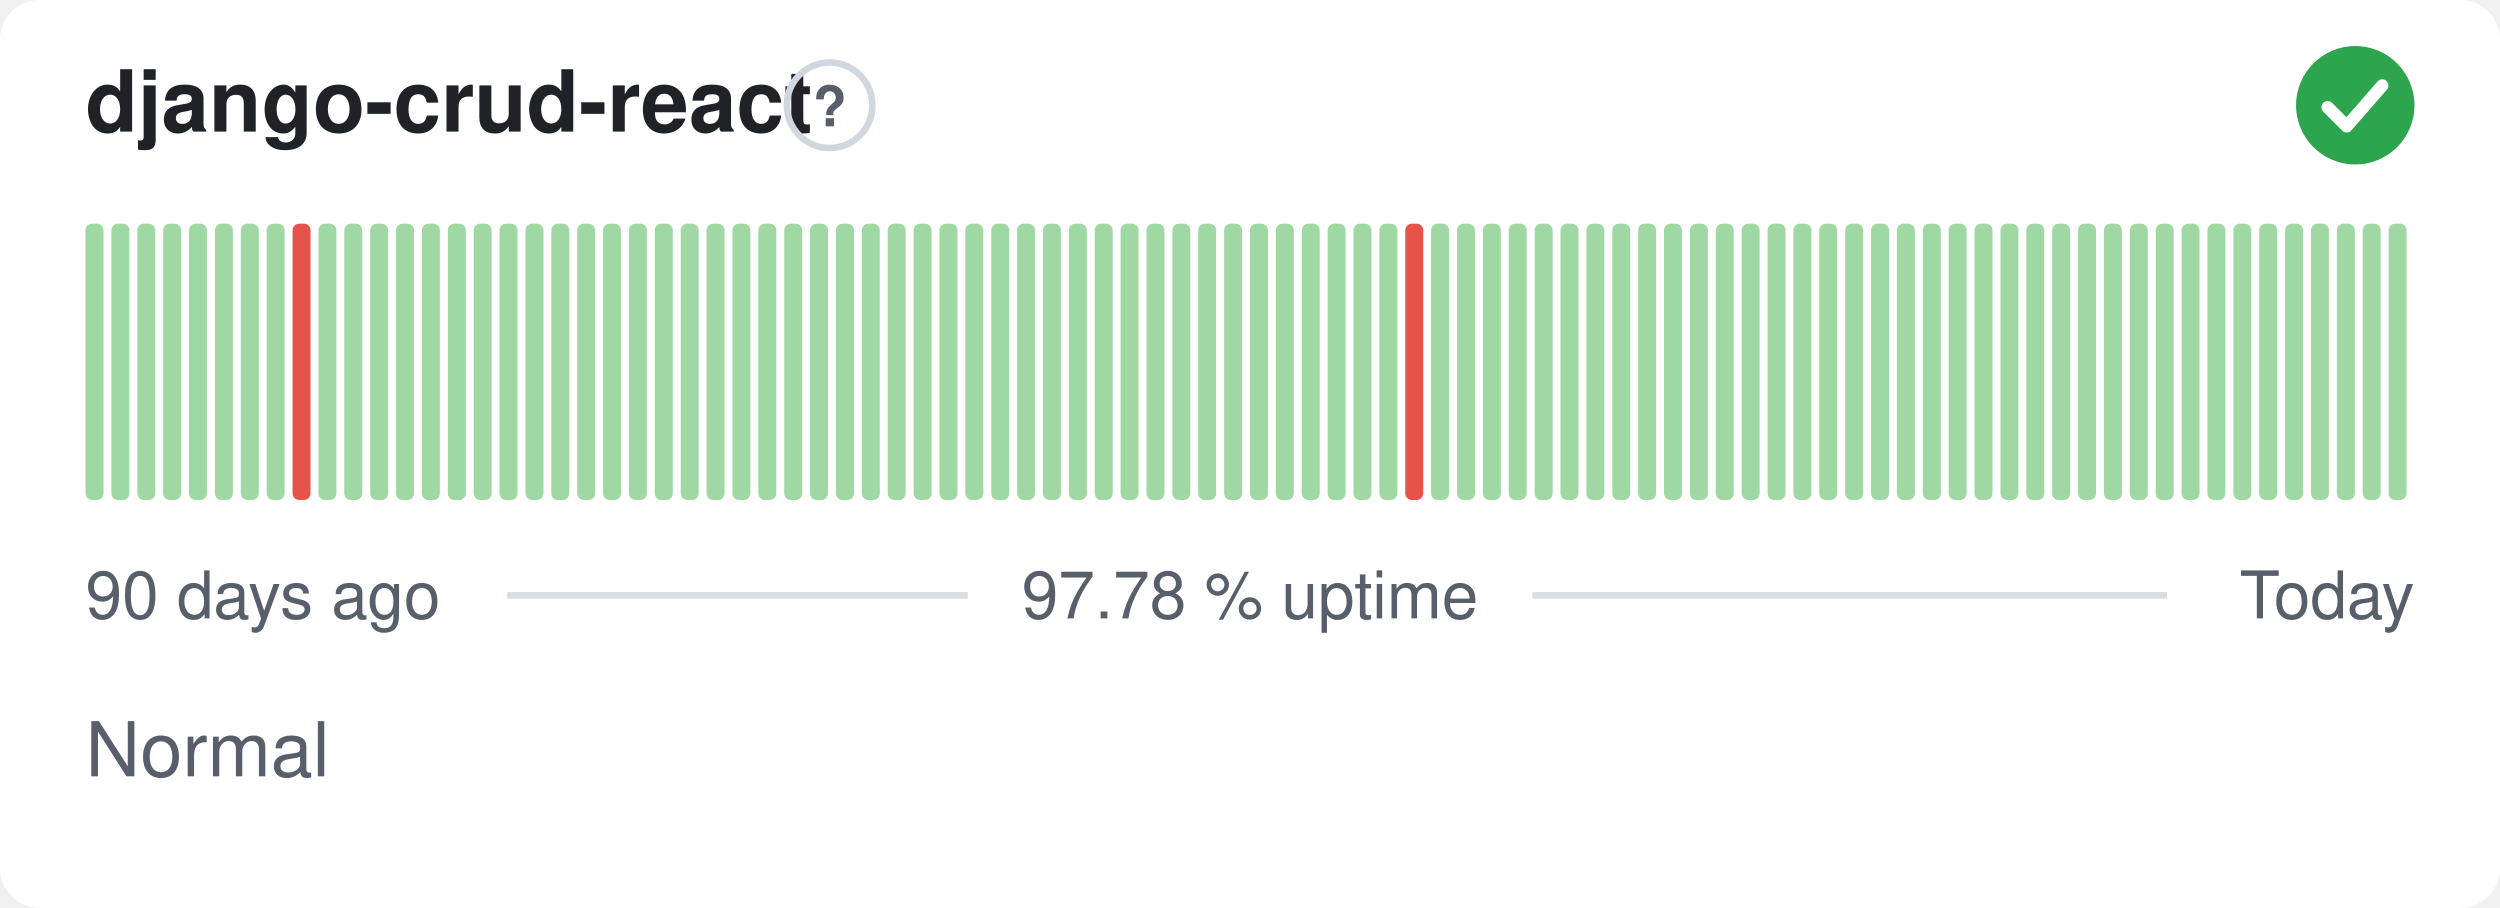
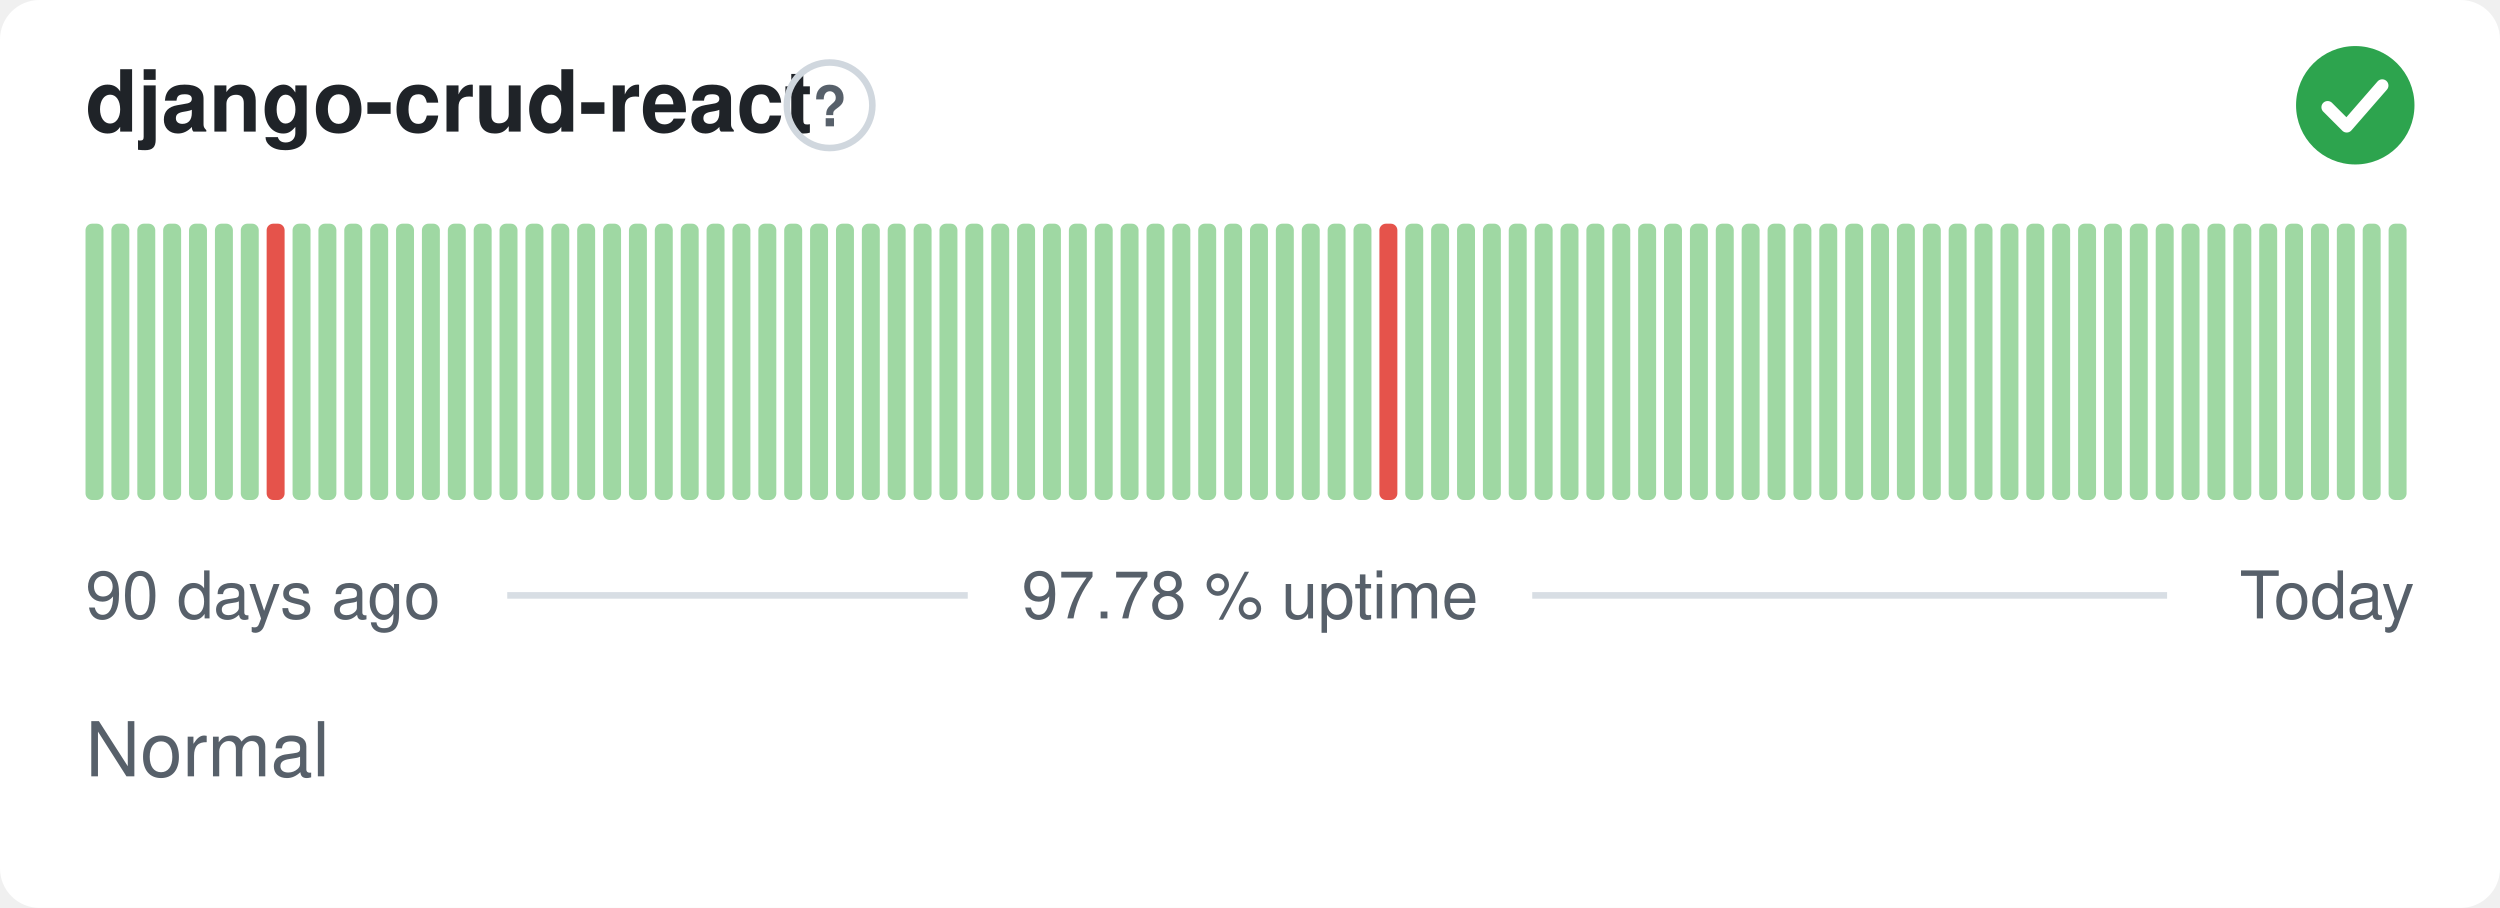
<svg xmlns="http://www.w3.org/2000/svg" width="380" height="138" viewBox="0 0 380 138" role="img" aria-label="django-crud-react: Normal, 97.78 % uptime over the last 90 days" font-family="-apple-system,BlinkMacSystemFont,'Segoe UI',Helvetica,Arial,sans-serif">
  <style>
    @media (prefers-color-scheme: dark) {
      .bg { fill: #0d1117 }
      .title { fill: #e6edf3 }
      .muted { fill: #8b949e }
      .hint { stroke: #30363d }
      .rule { stroke: #30363d }
      .nodata { fill: #21262d }
    }
  </style>
  <rect class="bg" width="380" height="138" rx="6" fill="#ffffff" />
  <text class="title" x="13" y="20" font-size="13" font-weight="600" fill="#1f2328">django-crud-react</text>
  <circle class="hint" cx="126.1" cy="16" r="6.5" fill="none" stroke="#d0d7de" stroke-width="1" />
  <text class="muted" x="126.1" y="19.2" text-anchor="middle" font-size="8.5" font-weight="700" fill="#57606a">?</text>
  <circle cx="358" cy="16" r="9" fill="#2da44e" />
  <path d="M353.80 16.30l2.90 2.90 5.40 -6.20" fill="none" stroke="#fff" stroke-width="1.89" stroke-linecap="round" stroke-linejoin="round" />
  <rect x="13.00" y="34.00" width="2.73" height="42.00" rx="1" fill="#9fd8a3" />
  <rect x="16.93" y="34.00" width="2.73" height="42.00" rx="1" fill="#9fd8a3" />
  <rect x="20.87" y="34.00" width="2.73" height="42.00" rx="1" fill="#9fd8a3" />
  <rect x="24.80" y="34.00" width="2.73" height="42.00" rx="1" fill="#9fd8a3" />
  <rect x="28.73" y="34.00" width="2.73" height="42.00" rx="1" fill="#9fd8a3" />
  <rect x="32.67" y="34.00" width="2.73" height="42.00" rx="1" fill="#9fd8a3" />
  <rect x="36.60" y="34.00" width="2.73" height="42.00" rx="1" fill="#9fd8a3" />
-   <rect x="40.53" y="34.00" width="2.73" height="42.00" rx="1" fill="#9fd8a3" />
-   <rect x="44.47" y="34.00" width="2.73" height="42.00" rx="1" fill="#e5534b" />
+   <rect x="40.53" y="34.00" width="2.73" height="42.00" rx="1" fill="#e5534b" />
+   <rect x="44.47" y="34.00" width="2.73" height="42.00" rx="1" fill="#9fd8a3" />
  <rect x="48.40" y="34.00" width="2.73" height="42.00" rx="1" fill="#9fd8a3" />
  <rect x="52.33" y="34.00" width="2.73" height="42.00" rx="1" fill="#9fd8a3" />
  <rect x="56.27" y="34.00" width="2.73" height="42.00" rx="1" fill="#9fd8a3" />
  <rect x="60.20" y="34.00" width="2.73" height="42.00" rx="1" fill="#9fd8a3" />
  <rect x="64.13" y="34.00" width="2.73" height="42.00" rx="1" fill="#9fd8a3" />
  <rect x="68.07" y="34.00" width="2.73" height="42.00" rx="1" fill="#9fd8a3" />
  <rect x="72.00" y="34.00" width="2.73" height="42.00" rx="1" fill="#9fd8a3" />
  <rect x="75.93" y="34.00" width="2.73" height="42.00" rx="1" fill="#9fd8a3" />
  <rect x="79.87" y="34.00" width="2.73" height="42.00" rx="1" fill="#9fd8a3" />
  <rect x="83.80" y="34.00" width="2.73" height="42.00" rx="1" fill="#9fd8a3" />
  <rect x="87.73" y="34.00" width="2.73" height="42.00" rx="1" fill="#9fd8a3" />
  <rect x="91.67" y="34.00" width="2.73" height="42.00" rx="1" fill="#9fd8a3" />
  <rect x="95.60" y="34.00" width="2.73" height="42.00" rx="1" fill="#9fd8a3" />
  <rect x="99.53" y="34.00" width="2.73" height="42.00" rx="1" fill="#9fd8a3" />
  <rect x="103.47" y="34.00" width="2.73" height="42.00" rx="1" fill="#9fd8a3" />
  <rect x="107.40" y="34.00" width="2.73" height="42.00" rx="1" fill="#9fd8a3" />
  <rect x="111.33" y="34.00" width="2.73" height="42.00" rx="1" fill="#9fd8a3" />
  <rect x="115.27" y="34.00" width="2.73" height="42.00" rx="1" fill="#9fd8a3" />
  <rect x="119.20" y="34.00" width="2.73" height="42.00" rx="1" fill="#9fd8a3" />
  <rect x="123.13" y="34.00" width="2.73" height="42.00" rx="1" fill="#9fd8a3" />
  <rect x="127.07" y="34.00" width="2.73" height="42.00" rx="1" fill="#9fd8a3" />
  <rect x="131.00" y="34.00" width="2.73" height="42.00" rx="1" fill="#9fd8a3" />
  <rect x="134.93" y="34.00" width="2.73" height="42.00" rx="1" fill="#9fd8a3" />
  <rect x="138.87" y="34.00" width="2.73" height="42.00" rx="1" fill="#9fd8a3" />
  <rect x="142.80" y="34.00" width="2.73" height="42.00" rx="1" fill="#9fd8a3" />
  <rect x="146.73" y="34.00" width="2.73" height="42.00" rx="1" fill="#9fd8a3" />
  <rect x="150.67" y="34.00" width="2.73" height="42.00" rx="1" fill="#9fd8a3" />
  <rect x="154.60" y="34.00" width="2.73" height="42.00" rx="1" fill="#9fd8a3" />
  <rect x="158.53" y="34.00" width="2.73" height="42.00" rx="1" fill="#9fd8a3" />
  <rect x="162.47" y="34.00" width="2.73" height="42.00" rx="1" fill="#9fd8a3" />
  <rect x="166.40" y="34.00" width="2.73" height="42.00" rx="1" fill="#9fd8a3" />
  <rect x="170.33" y="34.00" width="2.73" height="42.00" rx="1" fill="#9fd8a3" />
  <rect x="174.27" y="34.00" width="2.73" height="42.00" rx="1" fill="#9fd8a3" />
  <rect x="178.20" y="34.00" width="2.73" height="42.00" rx="1" fill="#9fd8a3" />
  <rect x="182.13" y="34.00" width="2.73" height="42.00" rx="1" fill="#9fd8a3" />
  <rect x="186.07" y="34.00" width="2.73" height="42.00" rx="1" fill="#9fd8a3" />
  <rect x="190.00" y="34.00" width="2.73" height="42.00" rx="1" fill="#9fd8a3" />
  <rect x="193.93" y="34.00" width="2.73" height="42.00" rx="1" fill="#9fd8a3" />
  <rect x="197.87" y="34.00" width="2.73" height="42.00" rx="1" fill="#9fd8a3" />
  <rect x="201.80" y="34.00" width="2.73" height="42.00" rx="1" fill="#9fd8a3" />
  <rect x="205.73" y="34.00" width="2.73" height="42.00" rx="1" fill="#9fd8a3" />
-   <rect x="209.67" y="34.00" width="2.73" height="42.00" rx="1" fill="#9fd8a3" />
-   <rect x="213.60" y="34.00" width="2.73" height="42.00" rx="1" fill="#e5534b" />
+   <rect x="209.67" y="34.00" width="2.73" height="42.00" rx="1" fill="#e5534b" />
+   <rect x="213.60" y="34.00" width="2.73" height="42.00" rx="1" fill="#9fd8a3" />
  <rect x="217.53" y="34.00" width="2.73" height="42.00" rx="1" fill="#9fd8a3" />
  <rect x="221.47" y="34.00" width="2.73" height="42.00" rx="1" fill="#9fd8a3" />
  <rect x="225.40" y="34.00" width="2.73" height="42.00" rx="1" fill="#9fd8a3" />
  <rect x="229.33" y="34.00" width="2.73" height="42.00" rx="1" fill="#9fd8a3" />
  <rect x="233.27" y="34.00" width="2.73" height="42.00" rx="1" fill="#9fd8a3" />
  <rect x="237.20" y="34.00" width="2.73" height="42.00" rx="1" fill="#9fd8a3" />
  <rect x="241.13" y="34.00" width="2.73" height="42.00" rx="1" fill="#9fd8a3" />
  <rect x="245.07" y="34.00" width="2.73" height="42.00" rx="1" fill="#9fd8a3" />
  <rect x="249.00" y="34.00" width="2.73" height="42.00" rx="1" fill="#9fd8a3" />
  <rect x="252.93" y="34.00" width="2.73" height="42.00" rx="1" fill="#9fd8a3" />
  <rect x="256.87" y="34.00" width="2.73" height="42.00" rx="1" fill="#9fd8a3" />
  <rect x="260.80" y="34.00" width="2.73" height="42.00" rx="1" fill="#9fd8a3" />
  <rect x="264.73" y="34.00" width="2.73" height="42.00" rx="1" fill="#9fd8a3" />
  <rect x="268.67" y="34.00" width="2.73" height="42.00" rx="1" fill="#9fd8a3" />
  <rect x="272.60" y="34.00" width="2.73" height="42.00" rx="1" fill="#9fd8a3" />
  <rect x="276.53" y="34.00" width="2.73" height="42.00" rx="1" fill="#9fd8a3" />
  <rect x="280.47" y="34.00" width="2.73" height="42.00" rx="1" fill="#9fd8a3" />
  <rect x="284.40" y="34.00" width="2.73" height="42.00" rx="1" fill="#9fd8a3" />
  <rect x="288.33" y="34.00" width="2.73" height="42.00" rx="1" fill="#9fd8a3" />
  <rect x="292.27" y="34.00" width="2.73" height="42.00" rx="1" fill="#9fd8a3" />
  <rect x="296.20" y="34.00" width="2.73" height="42.00" rx="1" fill="#9fd8a3" />
  <rect x="300.13" y="34.00" width="2.73" height="42.00" rx="1" fill="#9fd8a3" />
  <rect x="304.07" y="34.00" width="2.73" height="42.00" rx="1" fill="#9fd8a3" />
  <rect x="308.00" y="34.00" width="2.73" height="42.00" rx="1" fill="#9fd8a3" />
  <rect x="311.93" y="34.00" width="2.73" height="42.00" rx="1" fill="#9fd8a3" />
  <rect x="315.87" y="34.00" width="2.73" height="42.00" rx="1" fill="#9fd8a3" />
  <rect x="319.80" y="34.00" width="2.73" height="42.00" rx="1" fill="#9fd8a3" />
  <rect x="323.73" y="34.00" width="2.73" height="42.00" rx="1" fill="#9fd8a3" />
  <rect x="327.67" y="34.00" width="2.73" height="42.00" rx="1" fill="#9fd8a3" />
  <rect x="331.60" y="34.00" width="2.73" height="42.00" rx="1" fill="#9fd8a3" />
  <rect x="335.53" y="34.00" width="2.73" height="42.00" rx="1" fill="#9fd8a3" />
  <rect x="339.47" y="34.00" width="2.73" height="42.00" rx="1" fill="#9fd8a3" />
  <rect x="343.40" y="34.00" width="2.73" height="42.00" rx="1" fill="#9fd8a3" />
  <rect x="347.33" y="34.00" width="2.73" height="42.00" rx="1" fill="#9fd8a3" />
  <rect x="351.27" y="34.00" width="2.73" height="42.00" rx="1" fill="#9fd8a3" />
  <rect x="355.20" y="34.00" width="2.73" height="42.00" rx="1" fill="#9fd8a3" />
  <rect x="359.13" y="34.00" width="2.73" height="42.00" rx="1" fill="#9fd8a3" />
  <rect x="363.07" y="34.00" width="2.73" height="42.00" rx="1" fill="#9fd8a3" />
  <text class="muted" x="13" y="94" font-size="10" fill="#57606a">90 days ago</text>
  <text class="muted" x="190" y="94" text-anchor="middle" font-size="10" fill="#57606a">97.78 % uptime</text>
  <text class="muted" x="367" y="94" text-anchor="end" font-size="10" fill="#57606a">Today</text>
  <line class="rule" x1="77.1" y1="90.5" x2="147.1" y2="90.5" stroke="#d8dee4" stroke-width="1" />
  <line class="rule" x1="232.9" y1="90.5" x2="329.4" y2="90.5" stroke="#d8dee4" stroke-width="1" />
  <text class="muted" x="13" y="118" font-size="11.5" fill="#57606a">Normal</text>
</svg>
